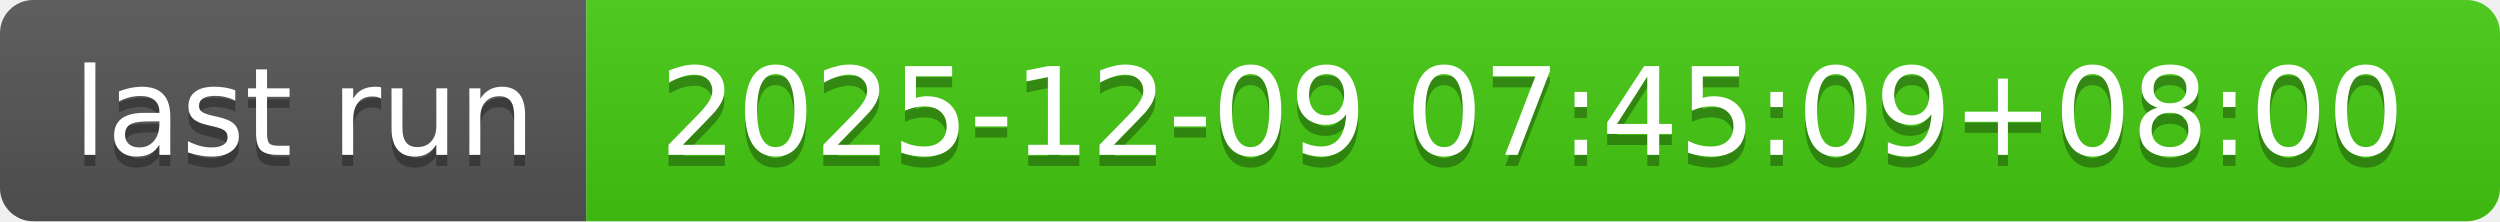
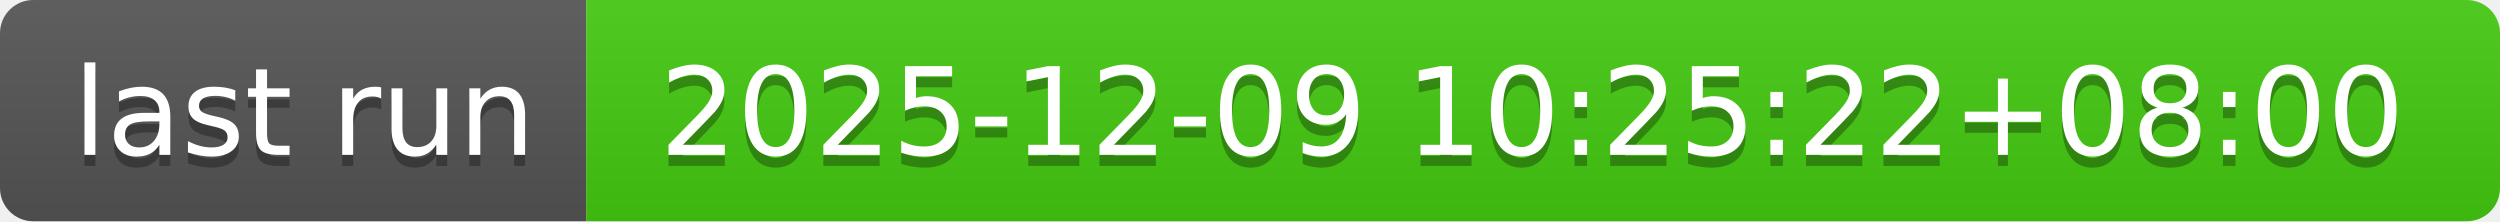
- <svg xmlns="http://www.w3.org/2000/svg" width="226" height="20" role="img" aria-label="last run: 2025-12-09 07:45:09+08:00">
+ <svg xmlns="http://www.w3.org/2000/svg" width="226" height="20" role="img" aria-label="last run: 2025-12-09 10:25:22+08:00">
  <linearGradient id="s" x2="0" y2="100%">
    <stop offset="0" stop-color="#bbb" stop-opacity=".1" />
    <stop offset="1" stop-opacity=".1" />
  </linearGradient>
  <clipPath id="r">
    <rect width="226" height="20" rx="3" fill="#fff" />
  </clipPath>
  <g clip-path="url(#r)">
    <rect width="53" height="20" fill="#555" />
    <rect x="53" width="173" height="20" fill="#4c1" />
    <rect width="226" height="20" fill="url(#s)" />
  </g>
  <g fill="#fff" text-anchor="middle" font-family="Verdana,Geneva,DejaVu Sans,sans-serif" text-rendering="geometricPrecision" font-size="110">
    <text aria-hidden="true" x="275" y="150" fill="#010101" fill-opacity=".3" transform="scale(.1)" textLength="430">last run</text>
    <text x="275" y="140" transform="scale(.1)" fill="#fff" textLength="430">last run</text>
-     <text aria-hidden="true" x="1385" y="150" fill="#010101" fill-opacity=".3" transform="scale(.1)" textLength="1630">2025-12-09 07:45:09+08:00</text>
-     <text x="1385" y="140" transform="scale(.1)" fill="#fff" textLength="1630">2025-12-09 07:45:09+08:00</text>
+     <text aria-hidden="true" x="1385" y="150" fill="#010101" fill-opacity=".3" transform="scale(.1)" textLength="1630">2025-12-09 10:25:22+08:00</text>
+     <text x="1385" y="140" transform="scale(.1)" fill="#fff" textLength="1630">2025-12-09 10:25:22+08:00</text>
  </g>
</svg>
